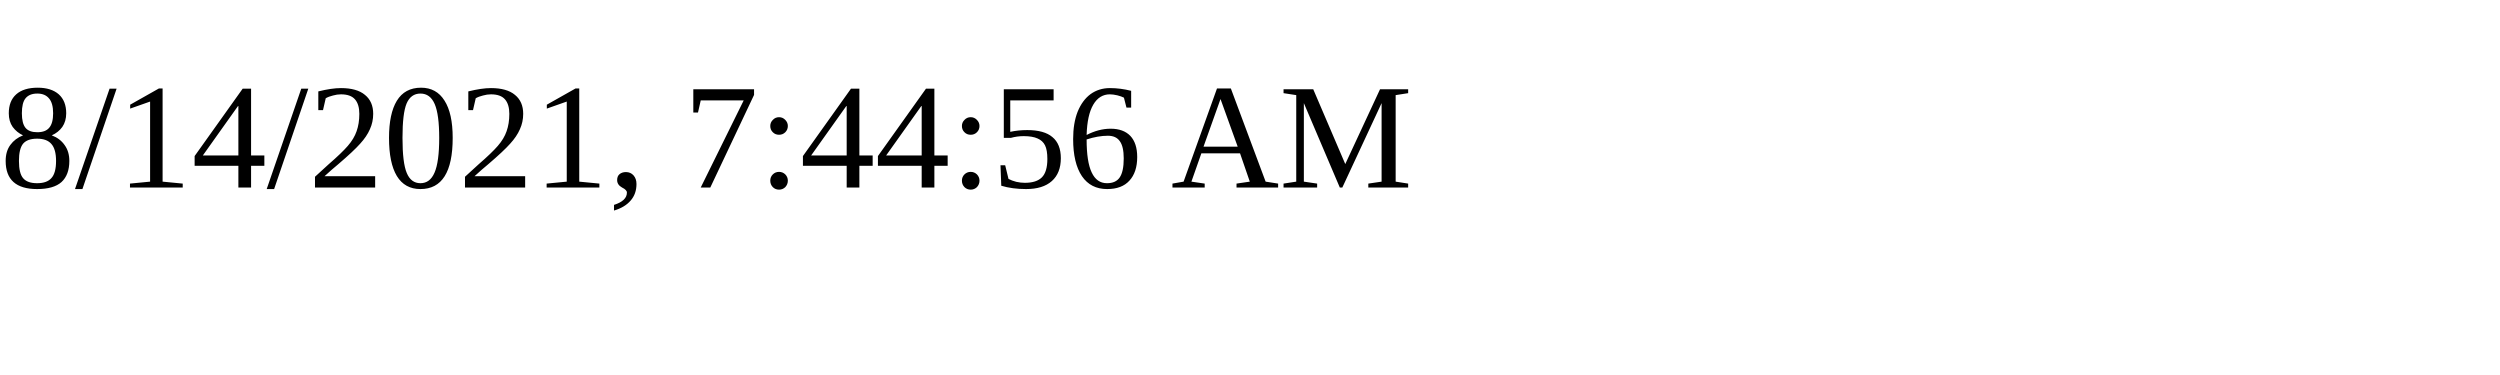
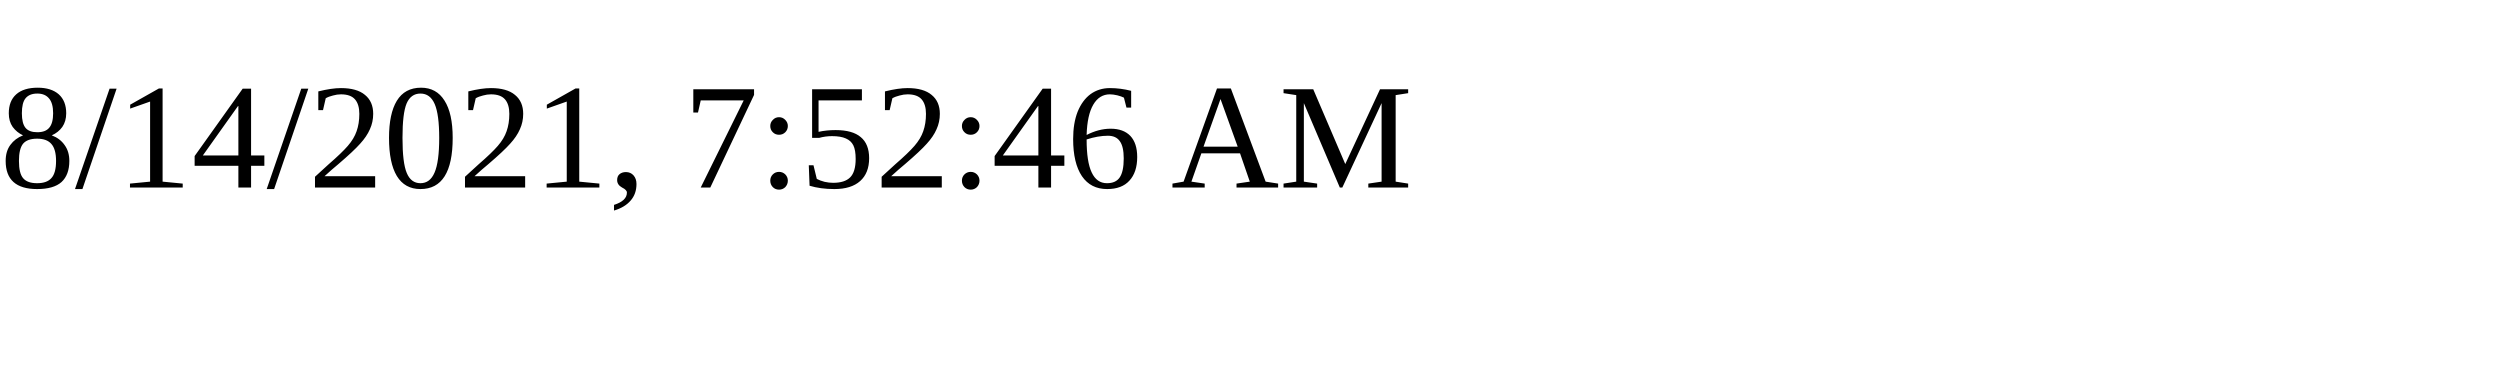
<svg xmlns="http://www.w3.org/2000/svg" height="30" width="200">
-   <text x="0" y="15">8/14/2021, 7:44:56 AM</text>
+   <text x="0" y="15">8/14/2021, 7:52:46 AM</text>
</svg>
